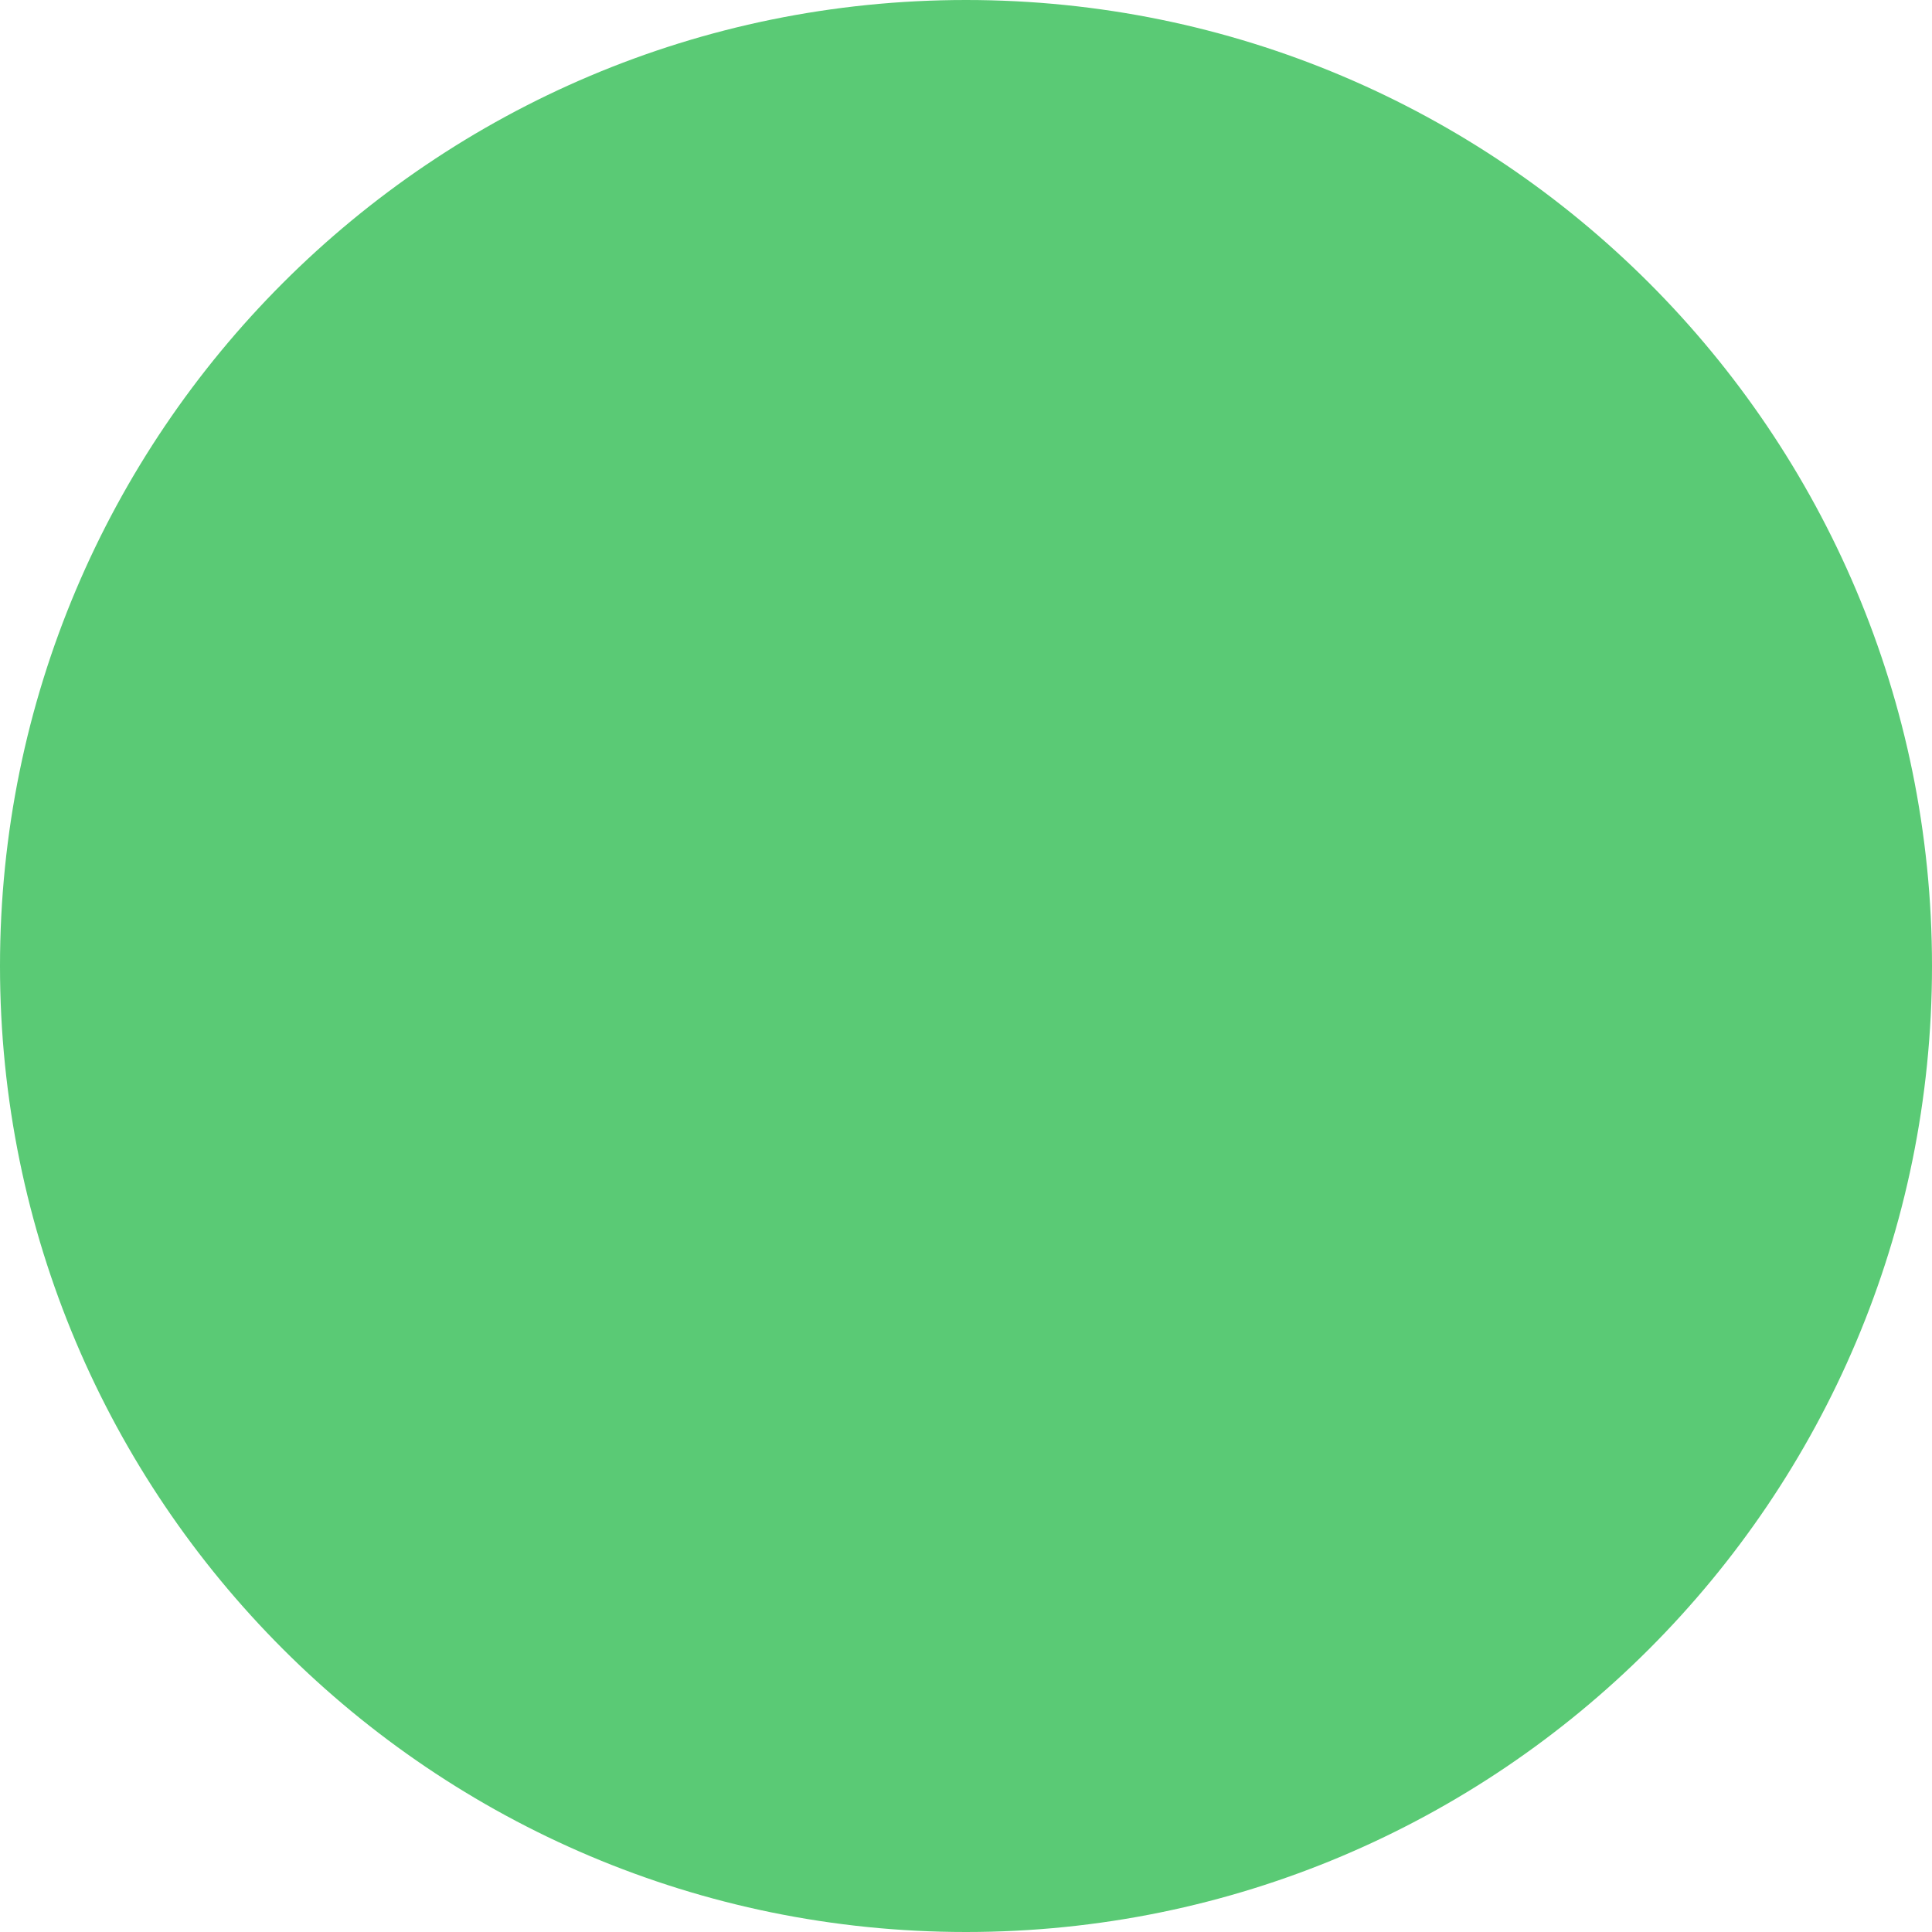
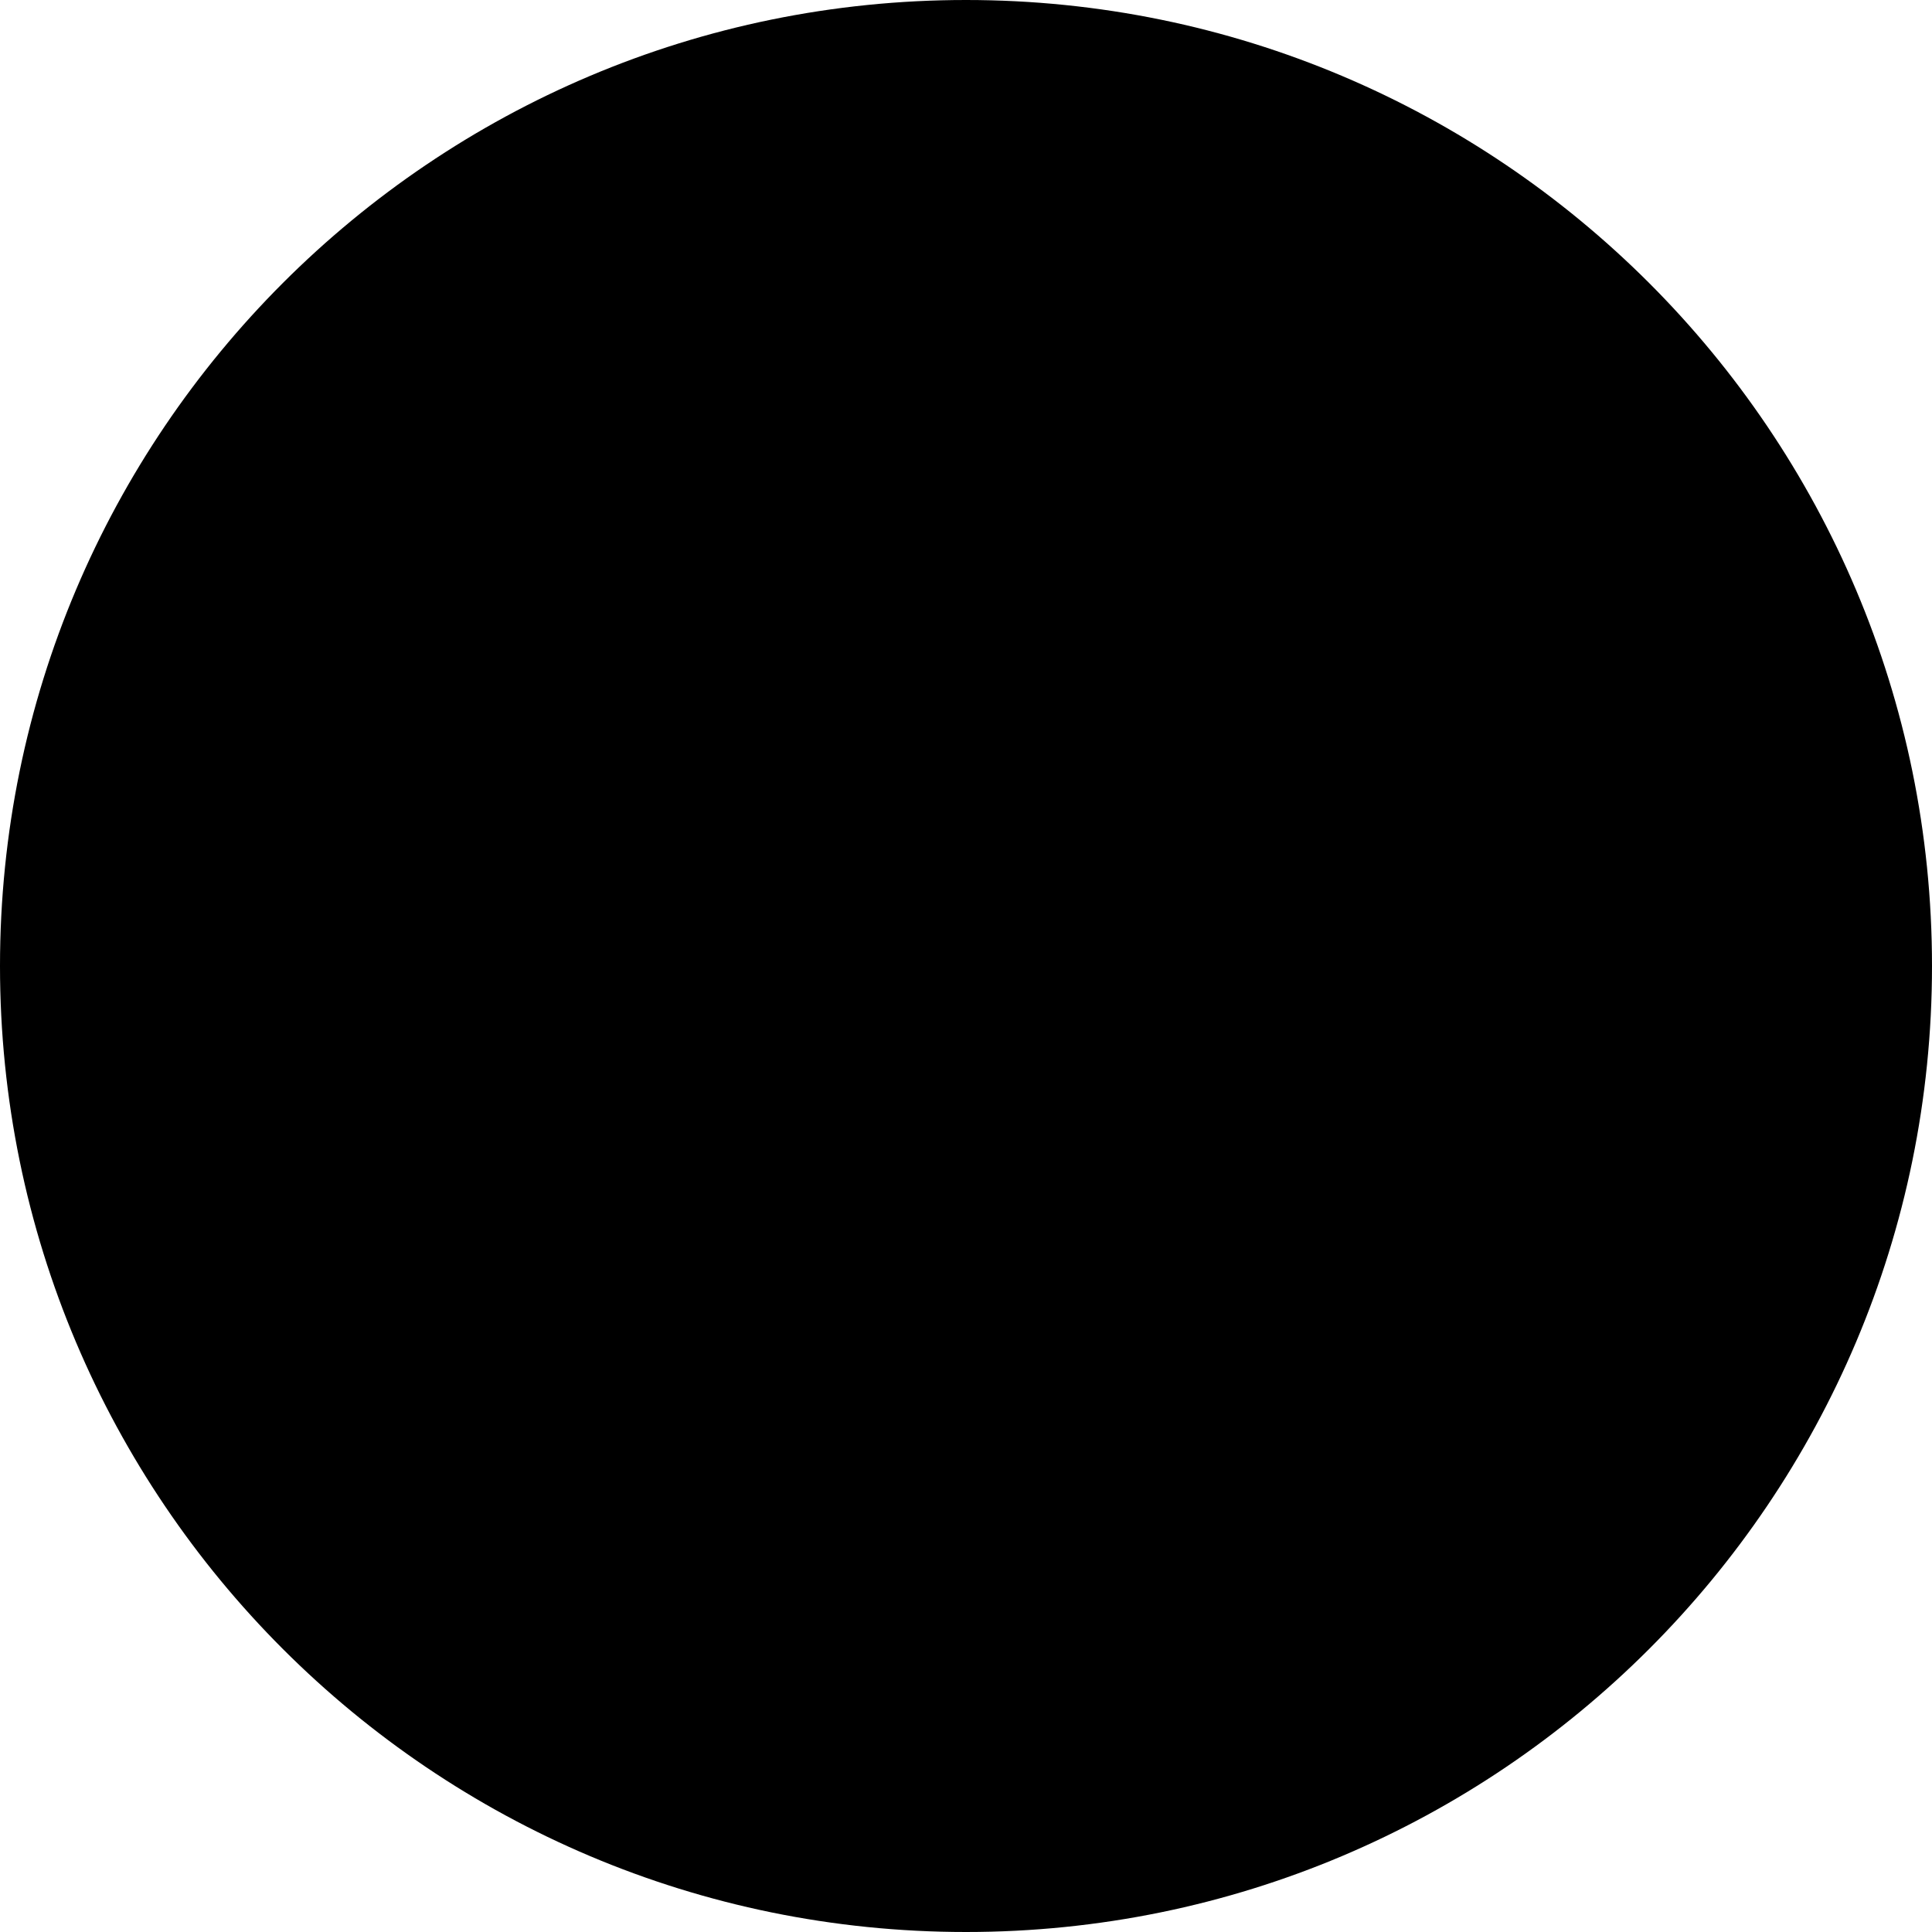
<svg xmlns="http://www.w3.org/2000/svg" width="8" height="8" viewBox="0 0 8 8" fill="none">
-   <circle cx="4" cy="4" r="4" fill="#5ACA75" />
+   <circle cx="4" cy="4" r="4" fill="currentColor" />
</svg>
